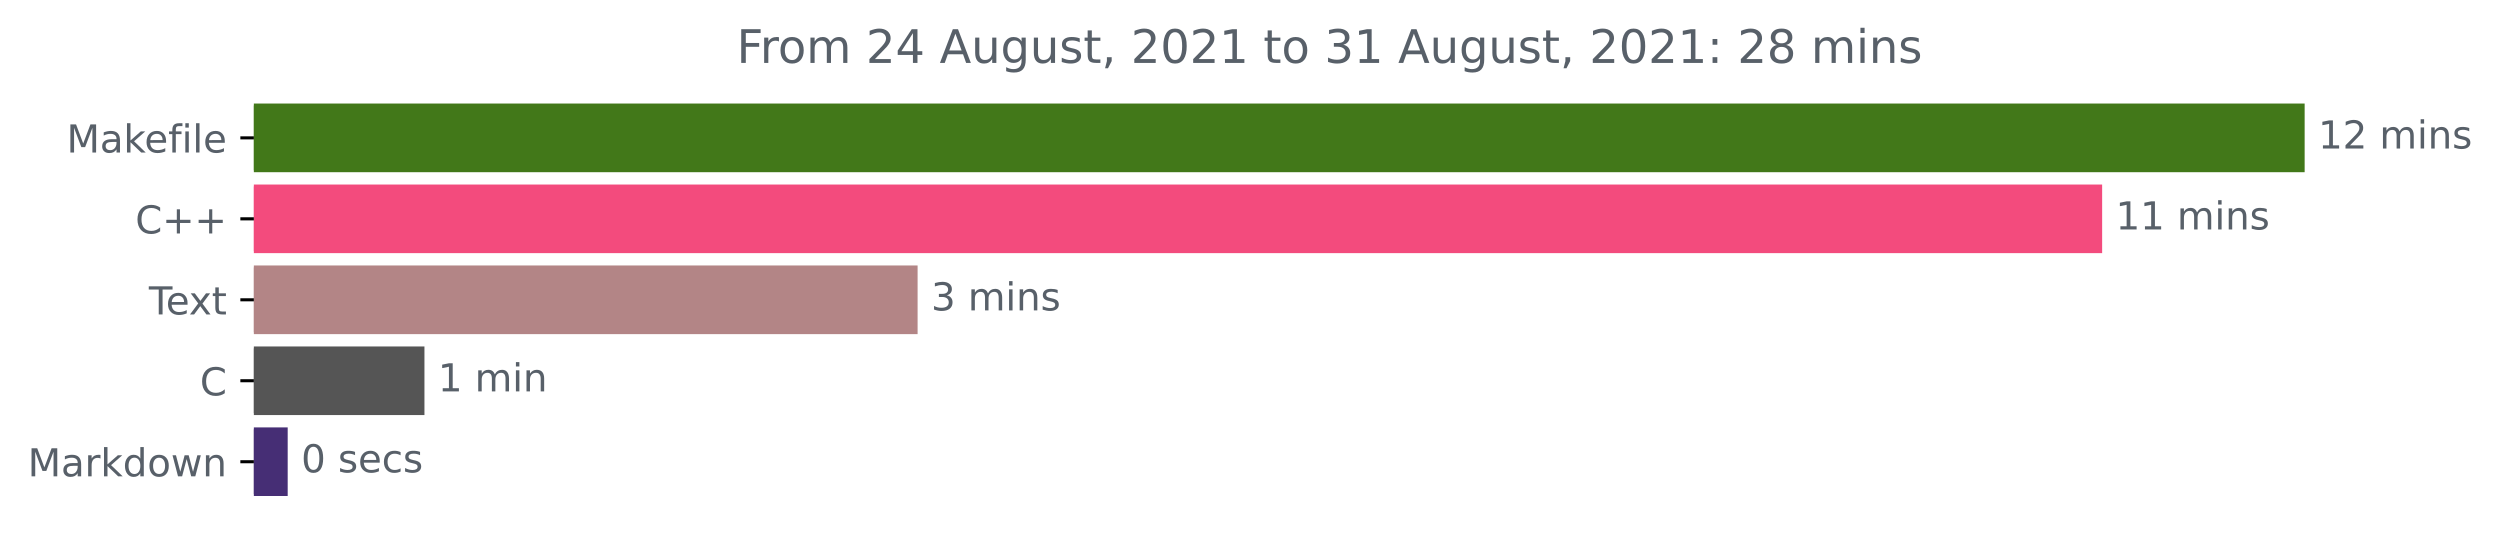
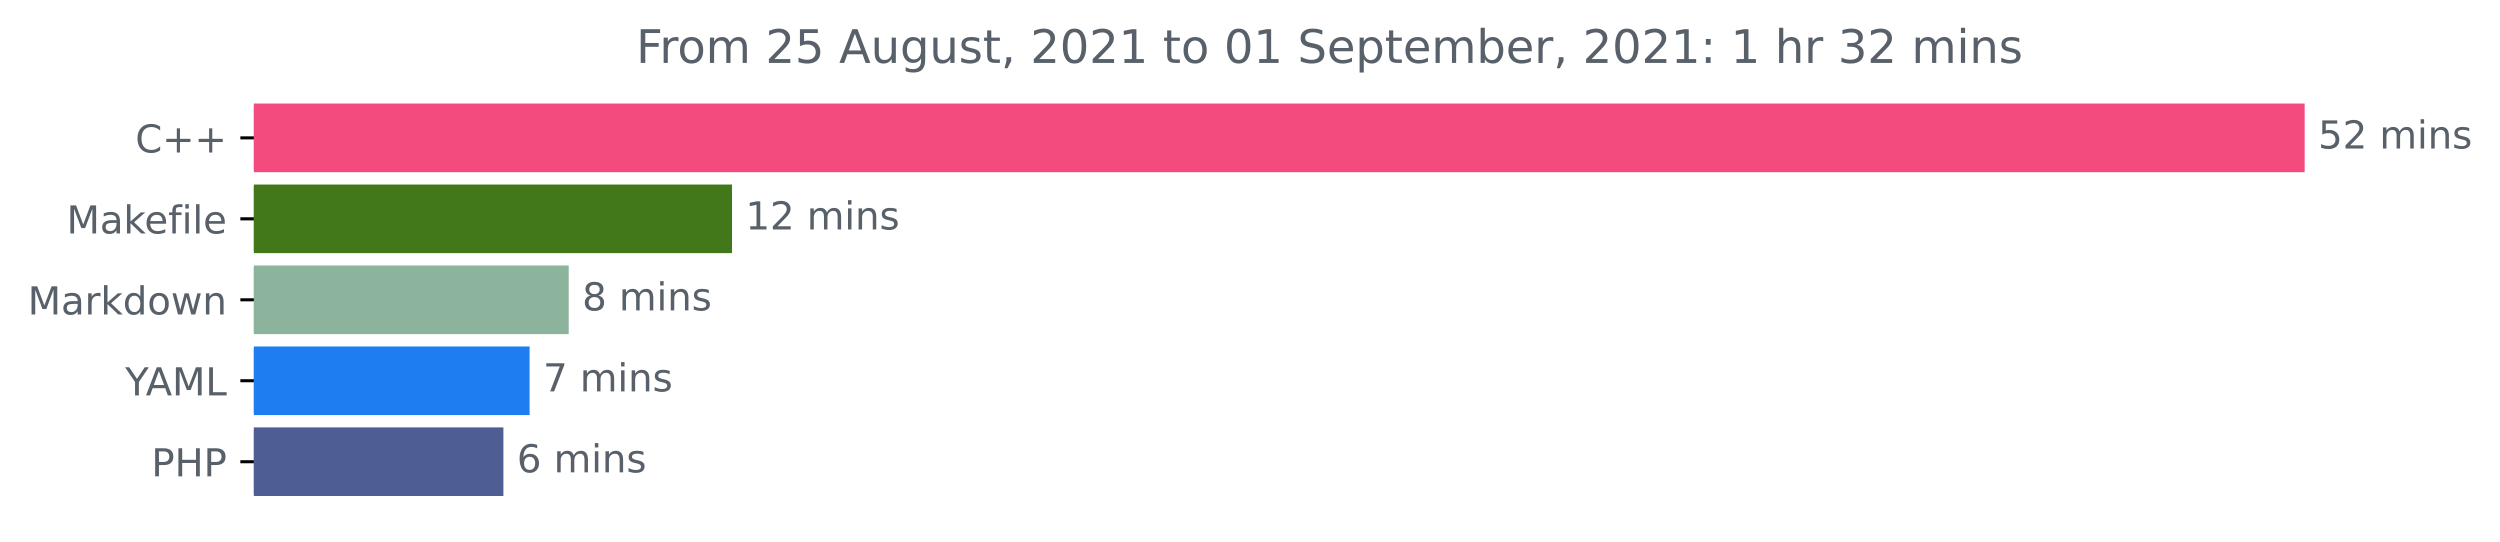
<svg xmlns="http://www.w3.org/2000/svg" xmlns:xlink="http://www.w3.org/1999/xlink" height="140.398pt" version="1.1" viewBox="0 0 648.438 140.398" width="648.438pt">
  <defs>
    <style type="text/css">*{stroke-linecap:butt;stroke-linejoin:round;}</style>
  </defs>
  <g id="figure_1">
    <g id="patch_1">
      <path d="M 0 140.398  L 648.438 140.398  L 648.438 0  L 0 0  z " style="fill:none;" />
    </g>
    <g id="axes_1">
      <g id="patch_2">
-         <path clip-path="url(#pfd5ffdf8fe)" d="M 65.841 27.358  L 597.269 27.358  L 597.269 44.158  L 65.841 44.158  z " style="fill:#427819;stroke:#427819;stroke-linejoin:miter;" />
+         <path clip-path="url(#pf611037c6b)" d="M 65.841 27.358  L 597.269 27.358  L 597.269 44.158  L 65.841 44.158  z " style="fill:#f34b7d;stroke:#f34b7d;stroke-linejoin:miter;" />
      </g>
      <g id="patch_3">
-         <path clip-path="url(#pfd5ffdf8fe)" d="M 65.841 48.358  L 544.744 48.358  L 544.744 65.158  L 65.841 65.158  z " style="fill:#f34b7d;stroke:#f34b7d;stroke-linejoin:miter;" />
+         <path clip-path="url(#pf611037c6b)" d="M 65.841 48.358  L 189.366 48.358  L 189.366 65.158  L 65.841 65.158  z " style="fill:#427819;stroke:#427819;stroke-linejoin:miter;" />
      </g>
      <g id="patch_4">
-         <path clip-path="url(#pfd5ffdf8fe)" d="M 65.841 69.358  L 237.504 69.358  L 237.504 86.158  L 65.841 86.158  z " style="fill:#b38586;stroke:#b38586;stroke-linejoin:miter;" />
+         <path clip-path="url(#pf611037c6b)" d="M 65.841 69.358  L 147.012 69.358  L 147.012 86.158  L 65.841 86.158  z " style="fill:#8cb49c;stroke:#8cb49c;stroke-linejoin:miter;" />
      </g>
      <g id="patch_5">
-         <path clip-path="url(#pfd5ffdf8fe)" d="M 65.841 90.358  L 109.591 90.358  L 109.591 107.158  L 65.841 107.158  z " style="fill:#555555;stroke:#555555;stroke-linejoin:miter;" />
+         <path clip-path="url(#pf611037c6b)" d="M 65.841 90.358  L 136.865 90.358  L 136.865 107.158  L 65.841 107.158  z " style="fill:#1f7df2;stroke:#1f7df2;stroke-linejoin:miter;" />
      </g>
      <g id="patch_6">
-         <path clip-path="url(#pfd5ffdf8fe)" d="M 65.841 111.358  L 74.121 111.358  L 74.121 128.158  L 65.841 128.158  z " style="fill:#462e75;stroke:#462e75;stroke-linejoin:miter;" />
+         <path clip-path="url(#pf611037c6b)" d="M 65.841 111.358  L 130.07 111.358  L 130.07 128.158  L 65.841 128.158  z " style="fill:#4f5d95;stroke:#4f5d95;stroke-linejoin:miter;" />
      </g>
      <g id="matplotlib.axis_1" />
      <g id="matplotlib.axis_2">
        <g id="ytick_1">
          <g id="line2d_1">
            <defs>
-               <path d="M 0 0  L -3.5 0  " id="m987e06e84b" style="stroke:#000000;stroke-width:0.8;" />
+               <path d="M 0 0  L -3.5 0  " id="mfd7abc105d" style="stroke:#000000;stroke-width:0.8;" />
            </defs>
            <g>
-               <use style="stroke:#000000;stroke-width:0.8;" x="65.841" xlink:href="#m987e06e84b" y="35.758" />
+               <use style="stroke:#000000;stroke-width:0.8;" x="65.841" xlink:href="#mfd7abc105d" y="35.758" />
            </g>
          </g>
          <g id="text_1">
-             <g style="fill:#586069;" transform="translate(17.27344 39.55734)scale(0.1 -0.1)">
+             <g style="fill:#586069;" transform="translate(35.09844 39.55734)scale(0.1 -0.1)">
+               <defs>
+                 <path d="M 4122 4306  L 4122 3641  Q 3803 3938 3442 4084  Q 3081 4231 2675 4231  Q 1875 4231 1450 3742  Q 1025 3253 1025 2328  Q 1025 1406 1450 917  Q 1875 428 2675 428  Q 3081 428 3442 575  Q 3803 722 4122 1019  L 4122 359  Q 3791 134 3420 21  Q 3050 -91 2638 -91  Q 1578 -91 968 557  Q 359 1206 359 2328  Q 359 3453 968 4101  Q 1578 4750 2638 4750  Q 3056 4750 3426 4639  Q 3797 4528 4122 4306  z " id="DejaVuSans-43" transform="scale(0.015625)" />
+                 <path d="M 2944 4013  L 2944 2272  L 4684 2272  L 4684 1741  L 2944 1741  L 2944 0  L 2419 0  L 2419 1741  L 678 1741  L 678 2272  L 2419 2272  L 2419 4013  L 2944 4013  z " id="DejaVuSans-2b" transform="scale(0.015625)" />
+               </defs>
+               <use xlink:href="#DejaVuSans-43" />
+               <use x="69.824" xlink:href="#DejaVuSans-2b" />
+               <use x="153.613" xlink:href="#DejaVuSans-2b" />
+             </g>
+           </g>
+         </g>
+         <g id="ytick_2">
+           <g id="line2d_2">
+             <g>
+               <use style="stroke:#000000;stroke-width:0.8;" x="65.841" xlink:href="#mfd7abc105d" y="56.758" />
+             </g>
+           </g>
+           <g id="text_2">
+             <g style="fill:#586069;" transform="translate(17.27344 60.55734)scale(0.1 -0.1)">
              <defs>
                <path d="M 628 4666  L 1569 4666  L 2759 1491  L 3956 4666  L 4897 4666  L 4897 0  L 4281 0  L 4281 4097  L 3078 897  L 2444 897  L 1241 4097  L 1241 0  L 628 0  L 628 4666  z " id="DejaVuSans-4d" transform="scale(0.015625)" />
                <path d="M 2194 1759  Q 1497 1759 1228 1600  Q 959 1441 959 1056  Q 959 750 1161 570  Q 1363 391 1709 391  Q 2188 391 2477 730  Q 2766 1069 2766 1631  L 2766 1759  L 2194 1759  z M 3341 1997  L 3341 0  L 2766 0  L 2766 531  Q 2569 213 2275 61  Q 1981 -91 1556 -91  Q 1019 -91 701 211  Q 384 513 384 1019  Q 384 1609 779 1909  Q 1175 2209 1959 2209  L 2766 2209  L 2766 2266  Q 2766 2663 2505 2880  Q 2244 3097 1772 3097  Q 1472 3097 1187 3025  Q 903 2953 641 2809  L 641 3341  Q 956 3463 1253 3523  Q 1550 3584 1831 3584  Q 2591 3584 2966 3190  Q 3341 2797 3341 1997  z " id="DejaVuSans-61" transform="scale(0.015625)" />
                <path d="M 581 4863  L 1159 4863  L 1159 1991  L 2875 3500  L 3609 3500  L 1753 1863  L 3688 0  L 2938 0  L 1159 1709  L 1159 0  L 581 0  L 581 4863  z " id="DejaVuSans-6b" transform="scale(0.015625)" />
                <path d="M 3597 1894  L 3597 1613  L 953 1613  Q 991 1019 1311 708  Q 1631 397 2203 397  Q 2534 397 2845 478  Q 3156 559 3463 722  L 3463 178  Q 3153 47 2828 -22  Q 2503 -91 2169 -91  Q 1331 -91 842 396  Q 353 884 353 1716  Q 353 2575 817 3079  Q 1281 3584 2069 3584  Q 2775 3584 3186 3129  Q 3597 2675 3597 1894  z M 3022 2063  Q 3016 2534 2758 2815  Q 2500 3097 2075 3097  Q 1594 3097 1305 2825  Q 1016 2553 972 2059  L 3022 2063  z " id="DejaVuSans-65" transform="scale(0.015625)" />
                <path d="M 2375 4863  L 2375 4384  L 1825 4384  Q 1516 4384 1395 4259  Q 1275 4134 1275 3809  L 1275 3500  L 2222 3500  L 2222 3053  L 1275 3053  L 1275 0  L 697 0  L 697 3053  L 147 3053  L 147 3500  L 697 3500  L 697 3744  Q 697 4328 969 4595  Q 1241 4863 1831 4863  L 2375 4863  z " id="DejaVuSans-66" transform="scale(0.015625)" />
                <path d="M 603 3500  L 1178 3500  L 1178 0  L 603 0  L 603 3500  z M 603 4863  L 1178 4863  L 1178 4134  L 603 4134  L 603 4863  z " id="DejaVuSans-69" transform="scale(0.015625)" />
                <path d="M 603 4863  L 1178 4863  L 1178 0  L 603 0  L 603 4863  z " id="DejaVuSans-6c" transform="scale(0.015625)" />
              </defs>
              <use xlink:href="#DejaVuSans-4d" />
              <use x="86.279" xlink:href="#DejaVuSans-61" />
              <use x="147.559" xlink:href="#DejaVuSans-6b" />
              <use x="201.844" xlink:href="#DejaVuSans-65" />
              <use x="263.367" xlink:href="#DejaVuSans-66" />
              <use x="298.572" xlink:href="#DejaVuSans-69" />
              <use x="326.355" xlink:href="#DejaVuSans-6c" />
              <use x="354.139" xlink:href="#DejaVuSans-65" />
            </g>
          </g>
        </g>
-         <g id="ytick_2">
-           <g id="line2d_2">
-             <g>
-               <use style="stroke:#000000;stroke-width:0.8;" x="65.841" xlink:href="#m987e06e84b" y="56.758" />
-             </g>
-           </g>
-           <g id="text_2">
-             <g style="fill:#586069;" transform="translate(35.09844 60.55734)scale(0.1 -0.1)">
-               <defs>
-                 <path d="M 4122 4306  L 4122 3641  Q 3803 3938 3442 4084  Q 3081 4231 2675 4231  Q 1875 4231 1450 3742  Q 1025 3253 1025 2328  Q 1025 1406 1450 917  Q 1875 428 2675 428  Q 3081 428 3442 575  Q 3803 722 4122 1019  L 4122 359  Q 3791 134 3420 21  Q 3050 -91 2638 -91  Q 1578 -91 968 557  Q 359 1206 359 2328  Q 359 3453 968 4101  Q 1578 4750 2638 4750  Q 3056 4750 3426 4639  Q 3797 4528 4122 4306  z " id="DejaVuSans-43" transform="scale(0.015625)" />
-                 <path d="M 2944 4013  L 2944 2272  L 4684 2272  L 4684 1741  L 2944 1741  L 2944 0  L 2419 0  L 2419 1741  L 678 1741  L 678 2272  L 2419 2272  L 2419 4013  L 2944 4013  z " id="DejaVuSans-2b" transform="scale(0.015625)" />
-               </defs>
-               <use xlink:href="#DejaVuSans-43" />
-               <use x="69.824" xlink:href="#DejaVuSans-2b" />
-               <use x="153.613" xlink:href="#DejaVuSans-2b" />
-             </g>
-           </g>
-         </g>
        <g id="ytick_3">
          <g id="line2d_3">
            <g>
-               <use style="stroke:#000000;stroke-width:0.8;" x="65.841" xlink:href="#m987e06e84b" y="77.758" />
+               <use style="stroke:#000000;stroke-width:0.8;" x="65.841" xlink:href="#mfd7abc105d" y="77.758" />
            </g>
          </g>
          <g id="text_3">
-             <g style="fill:#586069;" transform="translate(38.61563 81.55734)scale(0.1 -0.1)">
-               <defs>
-                 <path d="M -19 4666  L 3928 4666  L 3928 4134  L 2272 4134  L 2272 0  L 1638 0  L 1638 4134  L -19 4134  L -19 4666  z " id="DejaVuSans-54" transform="scale(0.015625)" />
-                 <path d="M 3513 3500  L 2247 1797  L 3578 0  L 2900 0  L 1881 1375  L 863 0  L 184 0  L 1544 1831  L 300 3500  L 978 3500  L 1906 2253  L 2834 3500  L 3513 3500  z " id="DejaVuSans-78" transform="scale(0.015625)" />
-                 <path d="M 1172 4494  L 1172 3500  L 2356 3500  L 2356 3053  L 1172 3053  L 1172 1153  Q 1172 725 1289 603  Q 1406 481 1766 481  L 2356 481  L 2356 0  L 1766 0  Q 1100 0 847 248  Q 594 497 594 1153  L 594 3053  L 172 3053  L 172 3500  L 594 3500  L 594 4494  L 1172 4494  z " id="DejaVuSans-74" transform="scale(0.015625)" />
-               </defs>
-               <use xlink:href="#DejaVuSans-54" />
-               <use x="44.084" xlink:href="#DejaVuSans-65" />
-               <use x="103.857" xlink:href="#DejaVuSans-78" />
-               <use x="163.037" xlink:href="#DejaVuSans-74" />
-             </g>
-           </g>
-         </g>
-         <g id="ytick_4">
-           <g id="line2d_4">
-             <g>
-               <use style="stroke:#000000;stroke-width:0.8;" x="65.841" xlink:href="#m987e06e84b" y="98.758" />
-             </g>
-           </g>
-           <g id="text_4">
-             <g style="fill:#586069;" transform="translate(51.85781 102.5573)scale(0.1 -0.1)">
-               <use xlink:href="#DejaVuSans-43" />
-             </g>
-           </g>
-         </g>
-         <g id="ytick_5">
-           <g id="line2d_5">
-             <g>
-               <use style="stroke:#000000;stroke-width:0.8;" x="65.841" xlink:href="#m987e06e84b" y="119.758" />
-             </g>
-           </g>
-           <g id="text_5">
-             <g style="fill:#586069;" transform="translate(7.2 123.5573)scale(0.1 -0.1)">
+             <g style="fill:#586069;" transform="translate(7.2 81.55734)scale(0.1 -0.1)">
              <defs>
                <path d="M 2631 2963  Q 2534 3019 2420 3045  Q 2306 3072 2169 3072  Q 1681 3072 1420 2755  Q 1159 2438 1159 1844  L 1159 0  L 581 0  L 581 3500  L 1159 3500  L 1159 2956  Q 1341 3275 1631 3429  Q 1922 3584 2338 3584  Q 2397 3584 2469 3576  Q 2541 3569 2628 3553  L 2631 2963  z " id="DejaVuSans-72" transform="scale(0.015625)" />
                <path d="M 2906 2969  L 2906 4863  L 3481 4863  L 3481 0  L 2906 0  L 2906 525  Q 2725 213 2448 61  Q 2172 -91 1784 -91  Q 1150 -91 751 415  Q 353 922 353 1747  Q 353 2572 751 3078  Q 1150 3584 1784 3584  Q 2172 3584 2448 3432  Q 2725 3281 2906 2969  z M 947 1747  Q 947 1113 1208 752  Q 1469 391 1925 391  Q 2381 391 2643 752  Q 2906 1113 2906 1747  Q 2906 2381 2643 2742  Q 2381 3103 1925 3103  Q 1469 3103 1208 2742  Q 947 2381 947 1747  z " id="DejaVuSans-64" transform="scale(0.015625)" />
                <path d="M 1959 3097  Q 1497 3097 1228 2736  Q 959 2375 959 1747  Q 959 1119 1226 758  Q 1494 397 1959 397  Q 2419 397 2687 759  Q 2956 1122 2956 1747  Q 2956 2369 2687 2733  Q 2419 3097 1959 3097  z M 1959 3584  Q 2709 3584 3137 3096  Q 3566 2609 3566 1747  Q 3566 888 3137 398  Q 2709 -91 1959 -91  Q 1206 -91 779 398  Q 353 888 353 1747  Q 353 2609 779 3096  Q 1206 3584 1959 3584  z " id="DejaVuSans-6f" transform="scale(0.015625)" />
                <path d="M 269 3500  L 844 3500  L 1563 769  L 2278 3500  L 2956 3500  L 3675 769  L 4391 3500  L 4966 3500  L 4050 0  L 3372 0  L 2619 2869  L 1863 0  L 1184 0  L 269 3500  z " id="DejaVuSans-77" transform="scale(0.015625)" />
                <path d="M 3513 2113  L 3513 0  L 2938 0  L 2938 2094  Q 2938 2591 2744 2837  Q 2550 3084 2163 3084  Q 1697 3084 1428 2787  Q 1159 2491 1159 1978  L 1159 0  L 581 0  L 581 3500  L 1159 3500  L 1159 2956  Q 1366 3272 1645 3428  Q 1925 3584 2291 3584  Q 2894 3584 3203 3211  Q 3513 2838 3513 2113  z " id="DejaVuSans-6e" transform="scale(0.015625)" />
              </defs>
              <use xlink:href="#DejaVuSans-4d" />
              <use x="86.279" xlink:href="#DejaVuSans-61" />
              <use x="147.559" xlink:href="#DejaVuSans-72" />
              <use x="188.672" xlink:href="#DejaVuSans-6b" />
              <use x="246.582" xlink:href="#DejaVuSans-64" />
              <use x="310.059" xlink:href="#DejaVuSans-6f" />
              <use x="371.24" xlink:href="#DejaVuSans-77" />
              <use x="453.027" xlink:href="#DejaVuSans-6e" />
            </g>
          </g>
        </g>
+         <g id="ytick_4">
+           <g id="line2d_4">
+             <g>
+               <use style="stroke:#000000;stroke-width:0.8;" x="65.841" xlink:href="#mfd7abc105d" y="98.758" />
+             </g>
+           </g>
+           <g id="text_4">
+             <g style="fill:#586069;" transform="translate(32.46719 102.5573)scale(0.1 -0.1)">
+               <defs>
+                 <path d="M -13 4666  L 666 4666  L 1959 2747  L 3244 4666  L 3922 4666  L 2272 2222  L 2272 0  L 1638 0  L 1638 2222  L -13 4666  z " id="DejaVuSans-59" transform="scale(0.015625)" />
+                 <path d="M 2188 4044  L 1331 1722  L 3047 1722  L 2188 4044  z M 1831 4666  L 2547 4666  L 4325 0  L 3669 0  L 3244 1197  L 1141 1197  L 716 0  L 50 0  L 1831 4666  z " id="DejaVuSans-41" transform="scale(0.015625)" />
+                 <path d="M 628 4666  L 1259 4666  L 1259 531  L 3531 531  L 3531 0  L 628 0  L 628 4666  z " id="DejaVuSans-4c" transform="scale(0.015625)" />
+               </defs>
+               <use xlink:href="#DejaVuSans-59" />
+               <use x="53.334" xlink:href="#DejaVuSans-41" />
+               <use x="121.742" xlink:href="#DejaVuSans-4d" />
+               <use x="208.021" xlink:href="#DejaVuSans-4c" />
+             </g>
+           </g>
+         </g>
+         <g id="ytick_5">
+           <g id="line2d_5">
+             <g>
+               <use style="stroke:#000000;stroke-width:0.8;" x="65.841" xlink:href="#mfd7abc105d" y="119.758" />
+             </g>
+           </g>
+           <g id="text_5">
+             <g style="fill:#586069;" transform="translate(39.26094 123.5573)scale(0.1 -0.1)">
+               <defs>
+                 <path d="M 1259 4147  L 1259 2394  L 2053 2394  Q 2494 2394 2734 2622  Q 2975 2850 2975 3272  Q 2975 3691 2734 3919  Q 2494 4147 2053 4147  L 1259 4147  z M 628 4666  L 2053 4666  Q 2838 4666 3239 4311  Q 3641 3956 3641 3272  Q 3641 2581 3239 2228  Q 2838 1875 2053 1875  L 1259 1875  L 1259 0  L 628 0  L 628 4666  z " id="DejaVuSans-50" transform="scale(0.015625)" />
+                 <path d="M 628 4666  L 1259 4666  L 1259 2753  L 3553 2753  L 3553 4666  L 4184 4666  L 4184 0  L 3553 0  L 3553 2222  L 1259 2222  L 1259 0  L 628 0  L 628 4666  z " id="DejaVuSans-48" transform="scale(0.015625)" />
+               </defs>
+               <use xlink:href="#DejaVuSans-50" />
+               <use x="60.303" xlink:href="#DejaVuSans-48" />
+               <use x="135.498" xlink:href="#DejaVuSans-50" />
+             </g>
+           </g>
+         </g>
      </g>
      <g id="text_6">
        <g style="fill:#586069;" transform="translate(601.2692 38.5175)scale(0.1 -0.1)">
          <defs>
-             <path d="M 794 531  L 1825 531  L 1825 4091  L 703 3866  L 703 4441  L 1819 4666  L 2450 4666  L 2450 531  L 3481 531  L 3481 0  L 794 0  L 794 531  z " id="DejaVuSans-31" transform="scale(0.015625)" />
+             <path d="M 691 4666  L 3169 4666  L 3169 4134  L 1269 4134  L 1269 2991  Q 1406 3038 1543 3061  Q 1681 3084 1819 3084  Q 2600 3084 3056 2656  Q 3513 2228 3513 1497  Q 3513 744 3044 326  Q 2575 -91 1722 -91  Q 1428 -91 1123 -41  Q 819 9 494 109  L 494 744  Q 775 591 1075 516  Q 1375 441 1709 441  Q 2250 441 2565 725  Q 2881 1009 2881 1497  Q 2881 1984 2565 2268  Q 2250 2553 1709 2553  Q 1456 2553 1204 2497  Q 953 2441 691 2322  L 691 4666  z " id="DejaVuSans-35" transform="scale(0.015625)" />
            <path d="M 1228 531  L 3431 531  L 3431 0  L 469 0  L 469 531  Q 828 903 1448 1529  Q 2069 2156 2228 2338  Q 2531 2678 2651 2914  Q 2772 3150 2772 3378  Q 2772 3750 2511 3984  Q 2250 4219 1831 4219  Q 1534 4219 1204 4116  Q 875 4013 500 3803  L 500 4441  Q 881 4594 1212 4672  Q 1544 4750 1819 4750  Q 2544 4750 2975 4387  Q 3406 4025 3406 3419  Q 3406 3131 3298 2873  Q 3191 2616 2906 2266  Q 2828 2175 2409 1742  Q 1991 1309 1228 531  z " id="DejaVuSans-32" transform="scale(0.015625)" />
            <path id="DejaVuSans-20" transform="scale(0.015625)" />
            <path d="M 3328 2828  Q 3544 3216 3844 3400  Q 4144 3584 4550 3584  Q 5097 3584 5394 3201  Q 5691 2819 5691 2113  L 5691 0  L 5113 0  L 5113 2094  Q 5113 2597 4934 2840  Q 4756 3084 4391 3084  Q 3944 3084 3684 2787  Q 3425 2491 3425 1978  L 3425 0  L 2847 0  L 2847 2094  Q 2847 2600 2669 2842  Q 2491 3084 2119 3084  Q 1678 3084 1418 2786  Q 1159 2488 1159 1978  L 1159 0  L 581 0  L 581 3500  L 1159 3500  L 1159 2956  Q 1356 3278 1631 3431  Q 1906 3584 2284 3584  Q 2666 3584 2933 3390  Q 3200 3197 3328 2828  z " id="DejaVuSans-6d" transform="scale(0.015625)" />
            <path d="M 2834 3397  L 2834 2853  Q 2591 2978 2328 3040  Q 2066 3103 1784 3103  Q 1356 3103 1142 2972  Q 928 2841 928 2578  Q 928 2378 1081 2264  Q 1234 2150 1697 2047  L 1894 2003  Q 2506 1872 2764 1633  Q 3022 1394 3022 966  Q 3022 478 2636 193  Q 2250 -91 1575 -91  Q 1294 -91 989 -36  Q 684 19 347 128  L 347 722  Q 666 556 975 473  Q 1284 391 1588 391  Q 1994 391 2212 530  Q 2431 669 2431 922  Q 2431 1156 2273 1281  Q 2116 1406 1581 1522  L 1381 1569  Q 847 1681 609 1914  Q 372 2147 372 2553  Q 372 3047 722 3315  Q 1072 3584 1716 3584  Q 2034 3584 2315 3537  Q 2597 3491 2834 3397  z " id="DejaVuSans-73" transform="scale(0.015625)" />
+           </defs>
+           <use xlink:href="#DejaVuSans-35" />
+           <use x="63.623" xlink:href="#DejaVuSans-32" />
+           <use x="127.246" xlink:href="#DejaVuSans-20" />
+           <use x="159.033" xlink:href="#DejaVuSans-6d" />
+           <use x="256.445" xlink:href="#DejaVuSans-69" />
+           <use x="284.229" xlink:href="#DejaVuSans-6e" />
+           <use x="347.607" xlink:href="#DejaVuSans-73" />
+         </g>
+       </g>
+       <g id="text_7">
+         <g style="fill:#586069;" transform="translate(193.3659 59.5175)scale(0.1 -0.1)">
+           <defs>
+             <path d="M 794 531  L 1825 531  L 1825 4091  L 703 3866  L 703 4441  L 1819 4666  L 2450 4666  L 2450 531  L 3481 531  L 3481 0  L 794 0  L 794 531  z " id="DejaVuSans-31" transform="scale(0.015625)" />
          </defs>
          <use xlink:href="#DejaVuSans-31" />
          <use x="63.623" xlink:href="#DejaVuSans-32" />
          <use x="127.246" xlink:href="#DejaVuSans-20" />
          <use x="159.033" xlink:href="#DejaVuSans-6d" />
          <use x="256.445" xlink:href="#DejaVuSans-69" />
          <use x="284.229" xlink:href="#DejaVuSans-6e" />
          <use x="347.607" xlink:href="#DejaVuSans-73" />
        </g>
      </g>
-       <g id="text_7">
-         <g style="fill:#586069;" transform="translate(548.7443 59.5175)scale(0.1 -0.1)">
-           <use xlink:href="#DejaVuSans-31" />
-           <use x="63.623" xlink:href="#DejaVuSans-31" />
-           <use x="127.246" xlink:href="#DejaVuSans-20" />
-           <use x="159.033" xlink:href="#DejaVuSans-6d" />
-           <use x="256.445" xlink:href="#DejaVuSans-69" />
-           <use x="284.229" xlink:href="#DejaVuSans-6e" />
-           <use x="347.607" xlink:href="#DejaVuSans-73" />
-         </g>
-       </g>
      <g id="text_8">
-         <g style="fill:#586069;" transform="translate(241.5044 80.5175)scale(0.1 -0.1)">
-           <defs>
-             <path d="M 2597 2516  Q 3050 2419 3304 2112  Q 3559 1806 3559 1356  Q 3559 666 3084 287  Q 2609 -91 1734 -91  Q 1441 -91 1130 -33  Q 819 25 488 141  L 488 750  Q 750 597 1062 519  Q 1375 441 1716 441  Q 2309 441 2620 675  Q 2931 909 2931 1356  Q 2931 1769 2642 2001  Q 2353 2234 1838 2234  L 1294 2234  L 1294 2753  L 1863 2753  Q 2328 2753 2575 2939  Q 2822 3125 2822 3475  Q 2822 3834 2567 4026  Q 2313 4219 1838 4219  Q 1578 4219 1281 4162  Q 984 4106 628 3988  L 628 4550  Q 988 4650 1302 4700  Q 1616 4750 1894 4750  Q 2613 4750 3031 4423  Q 3450 4097 3450 3541  Q 3450 3153 3228 2886  Q 3006 2619 2597 2516  z " id="DejaVuSans-33" transform="scale(0.015625)" />
-           </defs>
-           <use xlink:href="#DejaVuSans-33" />
+         <g style="fill:#586069;" transform="translate(151.0117 80.5175)scale(0.1 -0.1)">
+           <defs>
+             <path d="M 2034 2216  Q 1584 2216 1326 1975  Q 1069 1734 1069 1313  Q 1069 891 1326 650  Q 1584 409 2034 409  Q 2484 409 2743 651  Q 3003 894 3003 1313  Q 3003 1734 2745 1975  Q 2488 2216 2034 2216  z M 1403 2484  Q 997 2584 770 2862  Q 544 3141 544 3541  Q 544 4100 942 4425  Q 1341 4750 2034 4750  Q 2731 4750 3128 4425  Q 3525 4100 3525 3541  Q 3525 3141 3298 2862  Q 3072 2584 2669 2484  Q 3125 2378 3379 2068  Q 3634 1759 3634 1313  Q 3634 634 3220 271  Q 2806 -91 2034 -91  Q 1263 -91 848 271  Q 434 634 434 1313  Q 434 1759 690 2068  Q 947 2378 1403 2484  z M 1172 3481  Q 1172 3119 1398 2916  Q 1625 2713 2034 2713  Q 2441 2713 2670 2916  Q 2900 3119 2900 3481  Q 2900 3844 2670 4047  Q 2441 4250 2034 4250  Q 1625 4250 1398 4047  Q 1172 3844 1172 3481  z " id="DejaVuSans-38" transform="scale(0.015625)" />
+           </defs>
+           <use xlink:href="#DejaVuSans-38" />
          <use x="63.623" xlink:href="#DejaVuSans-20" />
          <use x="95.41" xlink:href="#DejaVuSans-6d" />
          <use x="192.822" xlink:href="#DejaVuSans-69" />
          <use x="220.605" xlink:href="#DejaVuSans-6e" />
          <use x="283.984" xlink:href="#DejaVuSans-73" />
        </g>
      </g>
      <g id="text_9">
-         <g style="fill:#586069;" transform="translate(113.5908 101.5175)scale(0.1 -0.1)">
-           <use xlink:href="#DejaVuSans-31" />
+         <g style="fill:#586069;" transform="translate(140.8653 101.5175)scale(0.1 -0.1)">
+           <defs>
+             <path d="M 525 4666  L 3525 4666  L 3525 4397  L 1831 0  L 1172 0  L 2766 4134  L 525 4134  L 525 4666  z " id="DejaVuSans-37" transform="scale(0.015625)" />
+           </defs>
+           <use xlink:href="#DejaVuSans-37" />
          <use x="63.623" xlink:href="#DejaVuSans-20" />
          <use x="95.41" xlink:href="#DejaVuSans-6d" />
          <use x="192.822" xlink:href="#DejaVuSans-69" />
          <use x="220.605" xlink:href="#DejaVuSans-6e" />
+           <use x="283.984" xlink:href="#DejaVuSans-73" />
        </g>
      </g>
      <g id="text_10">
-         <g style="fill:#586069;" transform="translate(78.12102 122.5175)scale(0.1 -0.1)">
-           <defs>
-             <path d="M 2034 4250  Q 1547 4250 1301 3770  Q 1056 3291 1056 2328  Q 1056 1369 1301 889  Q 1547 409 2034 409  Q 2525 409 2770 889  Q 3016 1369 3016 2328  Q 3016 3291 2770 3770  Q 2525 4250 2034 4250  z M 2034 4750  Q 2819 4750 3233 4129  Q 3647 3509 3647 2328  Q 3647 1150 3233 529  Q 2819 -91 2034 -91  Q 1250 -91 836 529  Q 422 1150 422 2328  Q 422 3509 836 4129  Q 1250 4750 2034 4750  z " id="DejaVuSans-30" transform="scale(0.015625)" />
-             <path d="M 3122 3366  L 3122 2828  Q 2878 2963 2633 3030  Q 2388 3097 2138 3097  Q 1578 3097 1268 2742  Q 959 2388 959 1747  Q 959 1106 1268 751  Q 1578 397 2138 397  Q 2388 397 2633 464  Q 2878 531 3122 666  L 3122 134  Q 2881 22 2623 -34  Q 2366 -91 2075 -91  Q 1284 -91 818 406  Q 353 903 353 1747  Q 353 2603 823 3093  Q 1294 3584 2113 3584  Q 2378 3584 2631 3529  Q 2884 3475 3122 3366  z " id="DejaVuSans-63" transform="scale(0.015625)" />
-           </defs>
-           <use xlink:href="#DejaVuSans-30" />
+         <g style="fill:#586069;" transform="translate(134.07 122.5175)scale(0.1 -0.1)">
+           <defs>
+             <path d="M 2113 2584  Q 1688 2584 1439 2293  Q 1191 2003 1191 1497  Q 1191 994 1439 701  Q 1688 409 2113 409  Q 2538 409 2786 701  Q 3034 994 3034 1497  Q 3034 2003 2786 2293  Q 2538 2584 2113 2584  z M 3366 4563  L 3366 3988  Q 3128 4100 2886 4159  Q 2644 4219 2406 4219  Q 1781 4219 1451 3797  Q 1122 3375 1075 2522  Q 1259 2794 1537 2939  Q 1816 3084 2150 3084  Q 2853 3084 3261 2657  Q 3669 2231 3669 1497  Q 3669 778 3244 343  Q 2819 -91 2113 -91  Q 1303 -91 875 529  Q 447 1150 447 2328  Q 447 3434 972 4092  Q 1497 4750 2381 4750  Q 2619 4750 2861 4703  Q 3103 4656 3366 4563  z " id="DejaVuSans-36" transform="scale(0.015625)" />
+           </defs>
+           <use xlink:href="#DejaVuSans-36" />
          <use x="63.623" xlink:href="#DejaVuSans-20" />
-           <use x="95.41" xlink:href="#DejaVuSans-73" />
-           <use x="147.51" xlink:href="#DejaVuSans-65" />
-           <use x="209.033" xlink:href="#DejaVuSans-63" />
-           <use x="264.014" xlink:href="#DejaVuSans-73" />
+           <use x="95.41" xlink:href="#DejaVuSans-6d" />
+           <use x="192.822" xlink:href="#DejaVuSans-69" />
+           <use x="220.605" xlink:href="#DejaVuSans-6e" />
+           <use x="283.984" xlink:href="#DejaVuSans-73" />
        </g>
      </g>
      <g id="text_11">
-         <g style="fill:#586069;" transform="translate(191.0803 16.31812)scale(0.12 -0.12)">
+         <g style="fill:#586069;" transform="translate(165.0103 16.31812)scale(0.12 -0.12)">
          <defs>
            <path d="M 628 4666  L 3309 4666  L 3309 4134  L 1259 4134  L 1259 2759  L 3109 2759  L 3109 2228  L 1259 2228  L 1259 0  L 628 0  L 628 4666  z " id="DejaVuSans-46" transform="scale(0.015625)" />
-             <path d="M 2419 4116  L 825 1625  L 2419 1625  L 2419 4116  z M 2253 4666  L 3047 4666  L 3047 1625  L 3713 1625  L 3713 1100  L 3047 1100  L 3047 0  L 2419 0  L 2419 1100  L 313 1100  L 313 1709  L 2253 4666  z " id="DejaVuSans-34" transform="scale(0.015625)" />
-             <path d="M 2188 4044  L 1331 1722  L 3047 1722  L 2188 4044  z M 1831 4666  L 2547 4666  L 4325 0  L 3669 0  L 3244 1197  L 1141 1197  L 716 0  L 50 0  L 1831 4666  z " id="DejaVuSans-41" transform="scale(0.015625)" />
            <path d="M 544 1381  L 544 3500  L 1119 3500  L 1119 1403  Q 1119 906 1312 657  Q 1506 409 1894 409  Q 2359 409 2629 706  Q 2900 1003 2900 1516  L 2900 3500  L 3475 3500  L 3475 0  L 2900 0  L 2900 538  Q 2691 219 2414 64  Q 2138 -91 1772 -91  Q 1169 -91 856 284  Q 544 659 544 1381  z M 1991 3584  L 1991 3584  z " id="DejaVuSans-75" transform="scale(0.015625)" />
            <path d="M 2906 1791  Q 2906 2416 2648 2759  Q 2391 3103 1925 3103  Q 1463 3103 1205 2759  Q 947 2416 947 1791  Q 947 1169 1205 825  Q 1463 481 1925 481  Q 2391 481 2648 825  Q 2906 1169 2906 1791  z M 3481 434  Q 3481 -459 3084 -895  Q 2688 -1331 1869 -1331  Q 1566 -1331 1297 -1286  Q 1028 -1241 775 -1147  L 775 -588  Q 1028 -725 1275 -790  Q 1522 -856 1778 -856  Q 2344 -856 2625 -561  Q 2906 -266 2906 331  L 2906 616  Q 2728 306 2450 153  Q 2172 0 1784 0  Q 1141 0 747 490  Q 353 981 353 1791  Q 353 2603 747 3093  Q 1141 3584 1784 3584  Q 2172 3584 2450 3431  Q 2728 3278 2906 2969  L 2906 3500  L 3481 3500  L 3481 434  z " id="DejaVuSans-67" transform="scale(0.015625)" />
+             <path d="M 1172 4494  L 1172 3500  L 2356 3500  L 2356 3053  L 1172 3053  L 1172 1153  Q 1172 725 1289 603  Q 1406 481 1766 481  L 2356 481  L 2356 0  L 1766 0  Q 1100 0 847 248  Q 594 497 594 1153  L 594 3053  L 172 3053  L 172 3500  L 594 3500  L 594 4494  L 1172 4494  z " id="DejaVuSans-74" transform="scale(0.015625)" />
            <path d="M 750 794  L 1409 794  L 1409 256  L 897 -744  L 494 -744  L 750 256  L 750 794  z " id="DejaVuSans-2c" transform="scale(0.015625)" />
+             <path d="M 2034 4250  Q 1547 4250 1301 3770  Q 1056 3291 1056 2328  Q 1056 1369 1301 889  Q 1547 409 2034 409  Q 2525 409 2770 889  Q 3016 1369 3016 2328  Q 3016 3291 2770 3770  Q 2525 4250 2034 4250  z M 2034 4750  Q 2819 4750 3233 4129  Q 3647 3509 3647 2328  Q 3647 1150 3233 529  Q 2819 -91 2034 -91  Q 1250 -91 836 529  Q 422 1150 422 2328  Q 422 3509 836 4129  Q 1250 4750 2034 4750  z " id="DejaVuSans-30" transform="scale(0.015625)" />
+             <path d="M 3425 4513  L 3425 3897  Q 3066 4069 2747 4153  Q 2428 4238 2131 4238  Q 1616 4238 1336 4038  Q 1056 3838 1056 3469  Q 1056 3159 1242 3001  Q 1428 2844 1947 2747  L 2328 2669  Q 3034 2534 3370 2195  Q 3706 1856 3706 1288  Q 3706 609 3251 259  Q 2797 -91 1919 -91  Q 1588 -91 1214 -16  Q 841 59 441 206  L 441 856  Q 825 641 1194 531  Q 1563 422 1919 422  Q 2459 422 2753 634  Q 3047 847 3047 1241  Q 3047 1584 2836 1778  Q 2625 1972 2144 2069  L 1759 2144  Q 1053 2284 737 2584  Q 422 2884 422 3419  Q 422 4038 858 4394  Q 1294 4750 2059 4750  Q 2388 4750 2728 4690  Q 3069 4631 3425 4513  z " id="DejaVuSans-53" transform="scale(0.015625)" />
+             <path d="M 1159 525  L 1159 -1331  L 581 -1331  L 581 3500  L 1159 3500  L 1159 2969  Q 1341 3281 1617 3432  Q 1894 3584 2278 3584  Q 2916 3584 3314 3078  Q 3713 2572 3713 1747  Q 3713 922 3314 415  Q 2916 -91 2278 -91  Q 1894 -91 1617 61  Q 1341 213 1159 525  z M 3116 1747  Q 3116 2381 2855 2742  Q 2594 3103 2138 3103  Q 1681 3103 1420 2742  Q 1159 2381 1159 1747  Q 1159 1113 1420 752  Q 1681 391 2138 391  Q 2594 391 2855 752  Q 3116 1113 3116 1747  z " id="DejaVuSans-70" transform="scale(0.015625)" />
+             <path d="M 3116 1747  Q 3116 2381 2855 2742  Q 2594 3103 2138 3103  Q 1681 3103 1420 2742  Q 1159 2381 1159 1747  Q 1159 1113 1420 752  Q 1681 391 2138 391  Q 2594 391 2855 752  Q 3116 1113 3116 1747  z M 1159 2969  Q 1341 3281 1617 3432  Q 1894 3584 2278 3584  Q 2916 3584 3314 3078  Q 3713 2572 3713 1747  Q 3713 922 3314 415  Q 2916 -91 2278 -91  Q 1894 -91 1617 61  Q 1341 213 1159 525  L 1159 0  L 581 0  L 581 4863  L 1159 4863  L 1159 2969  z " id="DejaVuSans-62" transform="scale(0.015625)" />
            <path d="M 750 794  L 1409 794  L 1409 0  L 750 0  L 750 794  z M 750 3309  L 1409 3309  L 1409 2516  L 750 2516  L 750 3309  z " id="DejaVuSans-3a" transform="scale(0.015625)" />
-             <path d="M 2034 2216  Q 1584 2216 1326 1975  Q 1069 1734 1069 1313  Q 1069 891 1326 650  Q 1584 409 2034 409  Q 2484 409 2743 651  Q 3003 894 3003 1313  Q 3003 1734 2745 1975  Q 2488 2216 2034 2216  z M 1403 2484  Q 997 2584 770 2862  Q 544 3141 544 3541  Q 544 4100 942 4425  Q 1341 4750 2034 4750  Q 2731 4750 3128 4425  Q 3525 4100 3525 3541  Q 3525 3141 3298 2862  Q 3072 2584 2669 2484  Q 3125 2378 3379 2068  Q 3634 1759 3634 1313  Q 3634 634 3220 271  Q 2806 -91 2034 -91  Q 1263 -91 848 271  Q 434 634 434 1313  Q 434 1759 690 2068  Q 947 2378 1403 2484  z M 1172 3481  Q 1172 3119 1398 2916  Q 1625 2713 2034 2713  Q 2441 2713 2670 2916  Q 2900 3119 2900 3481  Q 2900 3844 2670 4047  Q 2441 4250 2034 4250  Q 1625 4250 1398 4047  Q 1172 3844 1172 3481  z " id="DejaVuSans-38" transform="scale(0.015625)" />
+             <path d="M 3513 2113  L 3513 0  L 2938 0  L 2938 2094  Q 2938 2591 2744 2837  Q 2550 3084 2163 3084  Q 1697 3084 1428 2787  Q 1159 2491 1159 1978  L 1159 0  L 581 0  L 581 4863  L 1159 4863  L 1159 2956  Q 1366 3272 1645 3428  Q 1925 3584 2291 3584  Q 2894 3584 3203 3211  Q 3513 2838 3513 2113  z " id="DejaVuSans-68" transform="scale(0.015625)" />
+             <path d="M 2597 2516  Q 3050 2419 3304 2112  Q 3559 1806 3559 1356  Q 3559 666 3084 287  Q 2609 -91 1734 -91  Q 1441 -91 1130 -33  Q 819 25 488 141  L 488 750  Q 750 597 1062 519  Q 1375 441 1716 441  Q 2309 441 2620 675  Q 2931 909 2931 1356  Q 2931 1769 2642 2001  Q 2353 2234 1838 2234  L 1294 2234  L 1294 2753  L 1863 2753  Q 2328 2753 2575 2939  Q 2822 3125 2822 3475  Q 2822 3834 2567 4026  Q 2313 4219 1838 4219  Q 1578 4219 1281 4162  Q 984 4106 628 3988  L 628 4550  Q 988 4650 1302 4700  Q 1616 4750 1894 4750  Q 2613 4750 3031 4423  Q 3450 4097 3450 3541  Q 3450 3153 3228 2886  Q 3006 2619 2597 2516  z " id="DejaVuSans-33" transform="scale(0.015625)" />
          </defs>
          <use xlink:href="#DejaVuSans-46" />
          <use x="50.27" xlink:href="#DejaVuSans-72" />
          <use x="89.133" xlink:href="#DejaVuSans-6f" />
          <use x="150.314" xlink:href="#DejaVuSans-6d" />
          <use x="247.727" xlink:href="#DejaVuSans-20" />
          <use x="279.514" xlink:href="#DejaVuSans-32" />
-           <use x="343.137" xlink:href="#DejaVuSans-34" />
+           <use x="343.137" xlink:href="#DejaVuSans-35" />
          <use x="406.76" xlink:href="#DejaVuSans-20" />
          <use x="438.547" xlink:href="#DejaVuSans-41" />
          <use x="506.955" xlink:href="#DejaVuSans-75" />
          <use x="570.334" xlink:href="#DejaVuSans-67" />
          <use x="633.811" xlink:href="#DejaVuSans-75" />
          <use x="697.189" xlink:href="#DejaVuSans-73" />
          <use x="749.289" xlink:href="#DejaVuSans-74" />
          <use x="788.498" xlink:href="#DejaVuSans-2c" />
          <use x="820.285" xlink:href="#DejaVuSans-20" />
          <use x="852.072" xlink:href="#DejaVuSans-32" />
          <use x="915.695" xlink:href="#DejaVuSans-30" />
          <use x="979.318" xlink:href="#DejaVuSans-32" />
          <use x="1042.941" xlink:href="#DejaVuSans-31" />
          <use x="1106.564" xlink:href="#DejaVuSans-20" />
          <use x="1138.352" xlink:href="#DejaVuSans-74" />
          <use x="1177.561" xlink:href="#DejaVuSans-6f" />
          <use x="1238.742" xlink:href="#DejaVuSans-20" />
-           <use x="1270.529" xlink:href="#DejaVuSans-33" />
+           <use x="1270.529" xlink:href="#DejaVuSans-30" />
          <use x="1334.152" xlink:href="#DejaVuSans-31" />
          <use x="1397.775" xlink:href="#DejaVuSans-20" />
-           <use x="1429.562" xlink:href="#DejaVuSans-41" />
-           <use x="1497.971" xlink:href="#DejaVuSans-75" />
-           <use x="1561.35" xlink:href="#DejaVuSans-67" />
-           <use x="1624.826" xlink:href="#DejaVuSans-75" />
-           <use x="1688.205" xlink:href="#DejaVuSans-73" />
-           <use x="1740.305" xlink:href="#DejaVuSans-74" />
-           <use x="1779.514" xlink:href="#DejaVuSans-2c" />
-           <use x="1811.301" xlink:href="#DejaVuSans-20" />
-           <use x="1843.088" xlink:href="#DejaVuSans-32" />
-           <use x="1906.711" xlink:href="#DejaVuSans-30" />
-           <use x="1970.334" xlink:href="#DejaVuSans-32" />
-           <use x="2033.957" xlink:href="#DejaVuSans-31" />
-           <use x="2097.58" xlink:href="#DejaVuSans-3a" />
-           <use x="2131.271" xlink:href="#DejaVuSans-20" />
-           <use x="2163.059" xlink:href="#DejaVuSans-32" />
-           <use x="2226.682" xlink:href="#DejaVuSans-38" />
-           <use x="2290.305" xlink:href="#DejaVuSans-20" />
-           <use x="2322.092" xlink:href="#DejaVuSans-6d" />
-           <use x="2419.504" xlink:href="#DejaVuSans-69" />
-           <use x="2447.287" xlink:href="#DejaVuSans-6e" />
-           <use x="2510.666" xlink:href="#DejaVuSans-73" />
+           <use x="1429.562" xlink:href="#DejaVuSans-53" />
+           <use x="1493.039" xlink:href="#DejaVuSans-65" />
+           <use x="1554.562" xlink:href="#DejaVuSans-70" />
+           <use x="1618.039" xlink:href="#DejaVuSans-74" />
+           <use x="1657.248" xlink:href="#DejaVuSans-65" />
+           <use x="1718.771" xlink:href="#DejaVuSans-6d" />
+           <use x="1816.184" xlink:href="#DejaVuSans-62" />
+           <use x="1879.66" xlink:href="#DejaVuSans-65" />
+           <use x="1941.184" xlink:href="#DejaVuSans-72" />
+           <use x="1982.297" xlink:href="#DejaVuSans-2c" />
+           <use x="2014.084" xlink:href="#DejaVuSans-20" />
+           <use x="2045.871" xlink:href="#DejaVuSans-32" />
+           <use x="2109.494" xlink:href="#DejaVuSans-30" />
+           <use x="2173.117" xlink:href="#DejaVuSans-32" />
+           <use x="2236.74" xlink:href="#DejaVuSans-31" />
+           <use x="2300.363" xlink:href="#DejaVuSans-3a" />
+           <use x="2334.055" xlink:href="#DejaVuSans-20" />
+           <use x="2365.842" xlink:href="#DejaVuSans-31" />
+           <use x="2429.465" xlink:href="#DejaVuSans-20" />
+           <use x="2461.252" xlink:href="#DejaVuSans-68" />
+           <use x="2524.631" xlink:href="#DejaVuSans-72" />
+           <use x="2565.744" xlink:href="#DejaVuSans-20" />
+           <use x="2597.531" xlink:href="#DejaVuSans-33" />
+           <use x="2661.154" xlink:href="#DejaVuSans-32" />
+           <use x="2724.777" xlink:href="#DejaVuSans-20" />
+           <use x="2756.564" xlink:href="#DejaVuSans-6d" />
+           <use x="2853.977" xlink:href="#DejaVuSans-69" />
+           <use x="2881.76" xlink:href="#DejaVuSans-6e" />
+           <use x="2945.139" xlink:href="#DejaVuSans-73" />
        </g>
      </g>
    </g>
  </g>
  <defs>
-     <clipPath id="pfd5ffdf8fe">
+     <clipPath id="pf611037c6b">
      <rect height="110.88" width="558" x="65.841" y="22.318" />
    </clipPath>
  </defs>
</svg>
